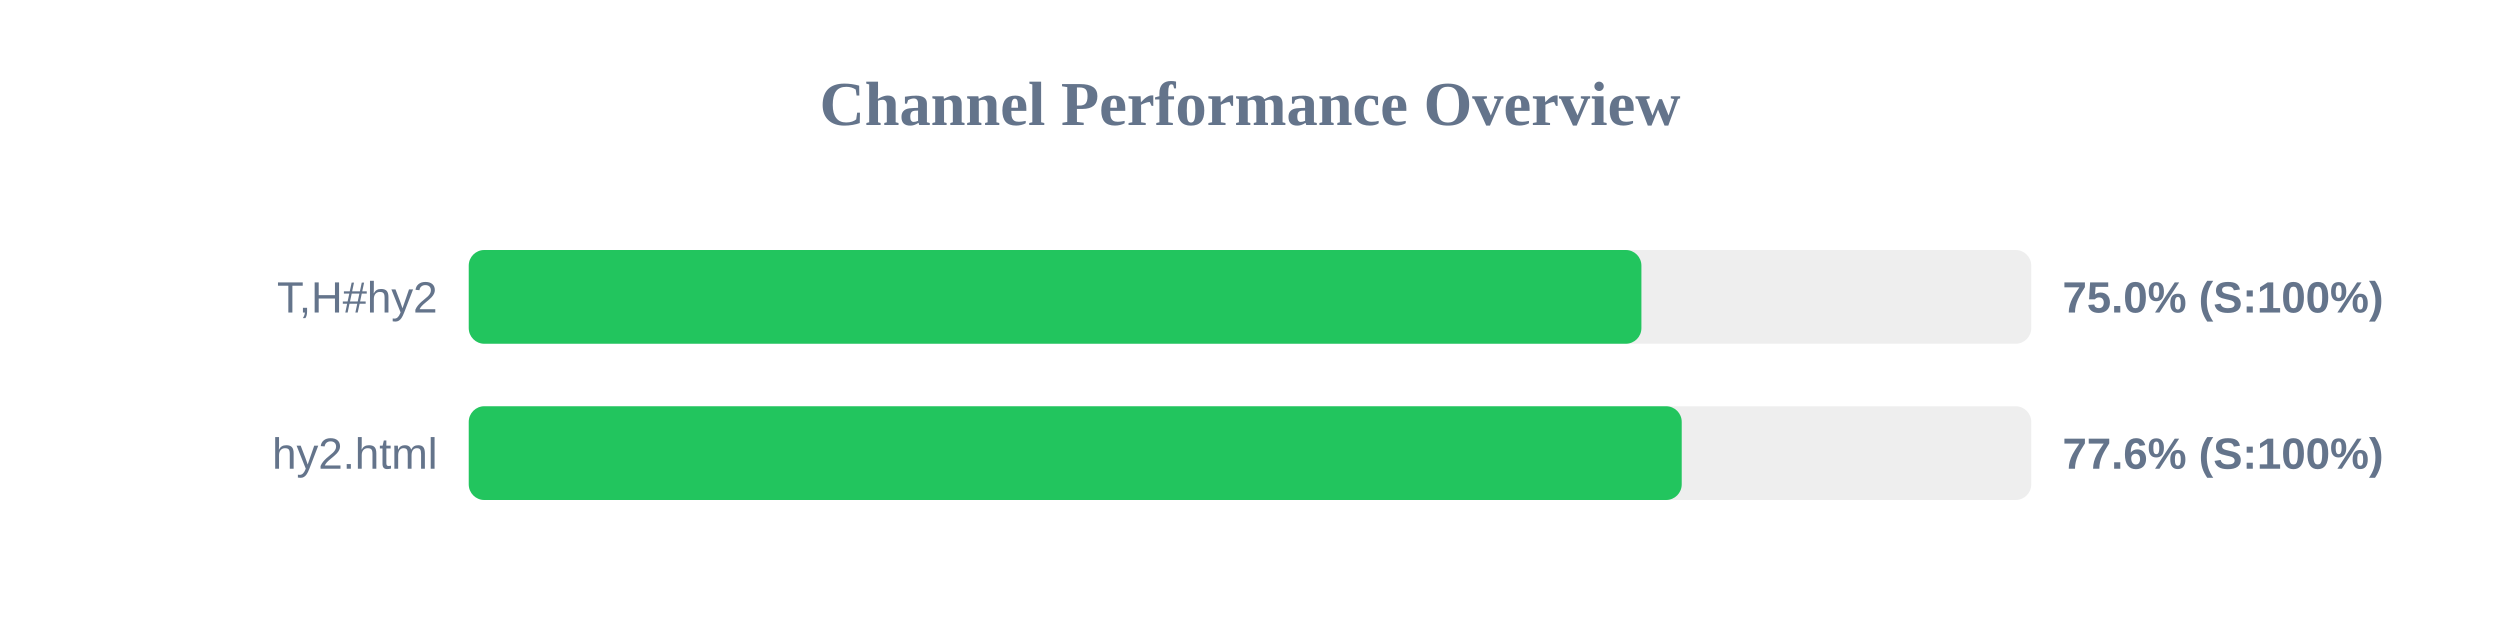
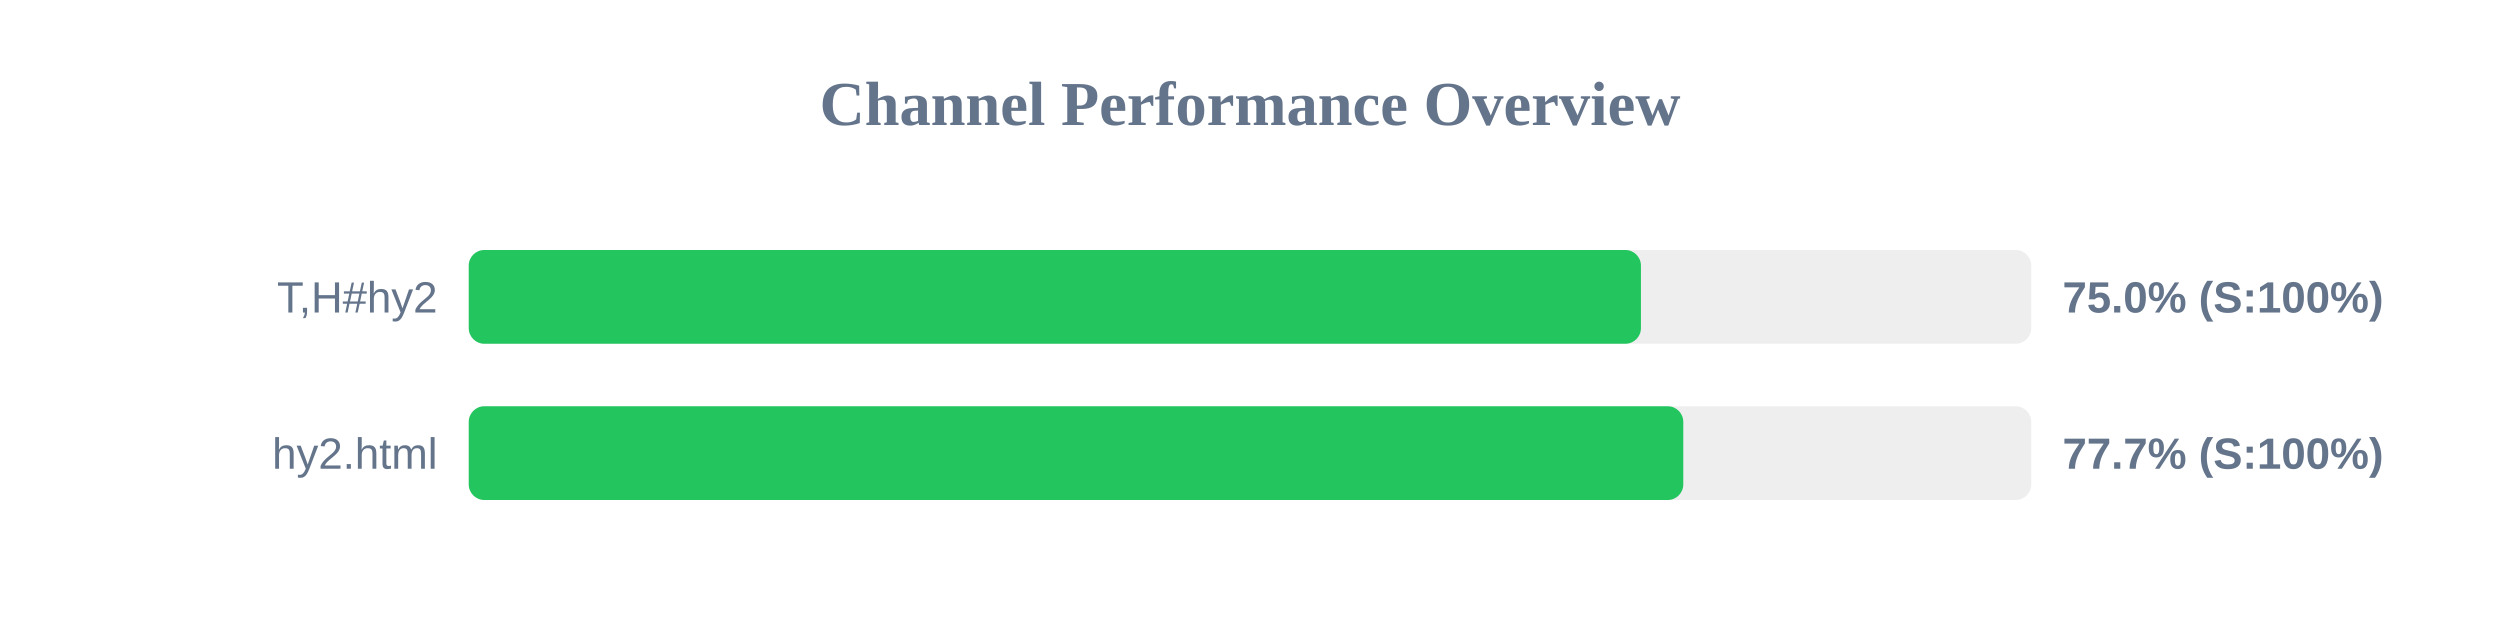
<svg xmlns="http://www.w3.org/2000/svg" width="800" height="200" version="1.1">
  <style>
        .row { font: 14px Arial; fill: #64748b; }
        .score { font: bold 14px Arial; fill: #64748b; }
    </style>
  <text x="400" y="40" text-anchor="middle" font-size="20px" font-weight="bold" fill="#64748b">Channel Performance Overview</text>
  <rect x="150" y="80" width="500" height="30" fill="#eee" rx="5" />
-   <rect x="150" y="80" width="375.25" height="30" fill="#22c55e" rx="5" />
+   <rect x="150" y="80" width="375.1" height="30" fill="#22c55e" rx="5" />
  <text x="140" y="100" text-anchor="end" class="row">T,H#hy2</text>
  <text x="660" y="100" text-anchor="start" class="score">75.0% (S:100%)</text>
  <rect x="150" y="130" width="500" height="30" fill="#eee" rx="5" />
-   <rect x="150" y="130" width="388.15" height="30" fill="#22c55e" rx="5" />
+   <rect x="150" y="130" width="388.65" height="30" fill="#22c55e" rx="5" />
  <text x="140" y="150" text-anchor="end" class="row">hy2.html</text>
-   <text x="660" y="150" text-anchor="start" class="score">77.6% (S:100%)</text>
+   <text x="660" y="150" text-anchor="start" class="score">77.7% (S:100%)</text>
</svg>
